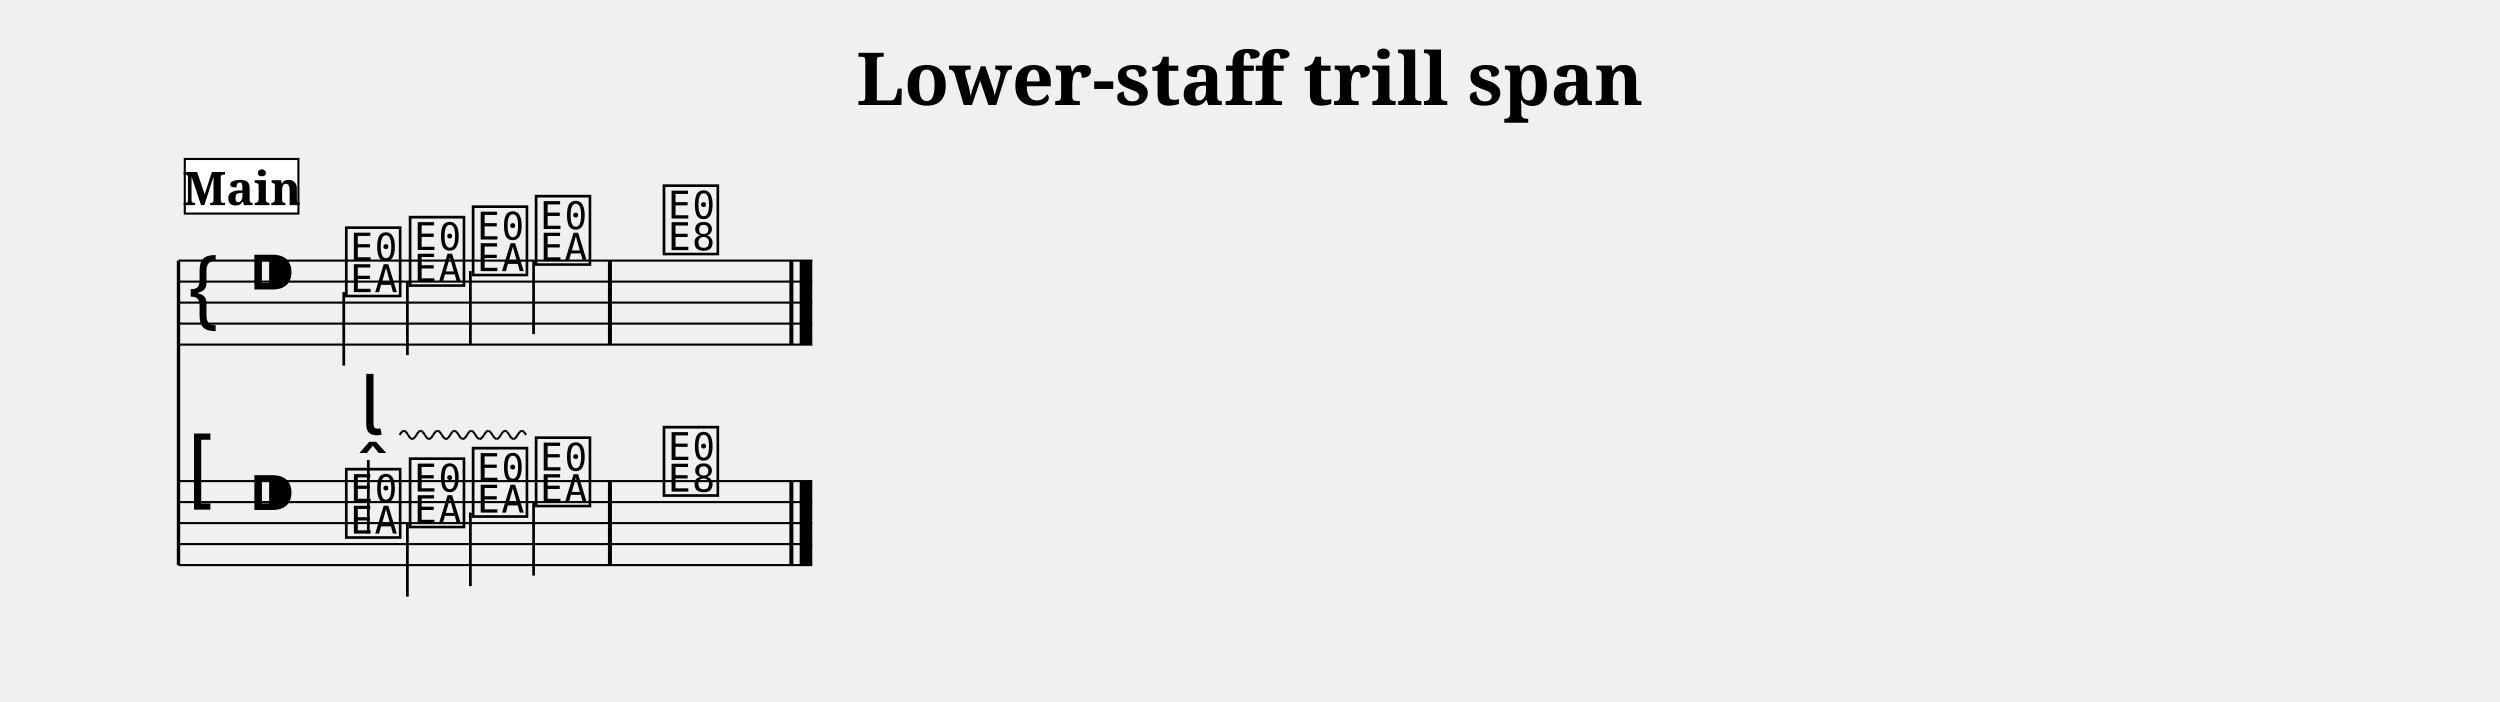
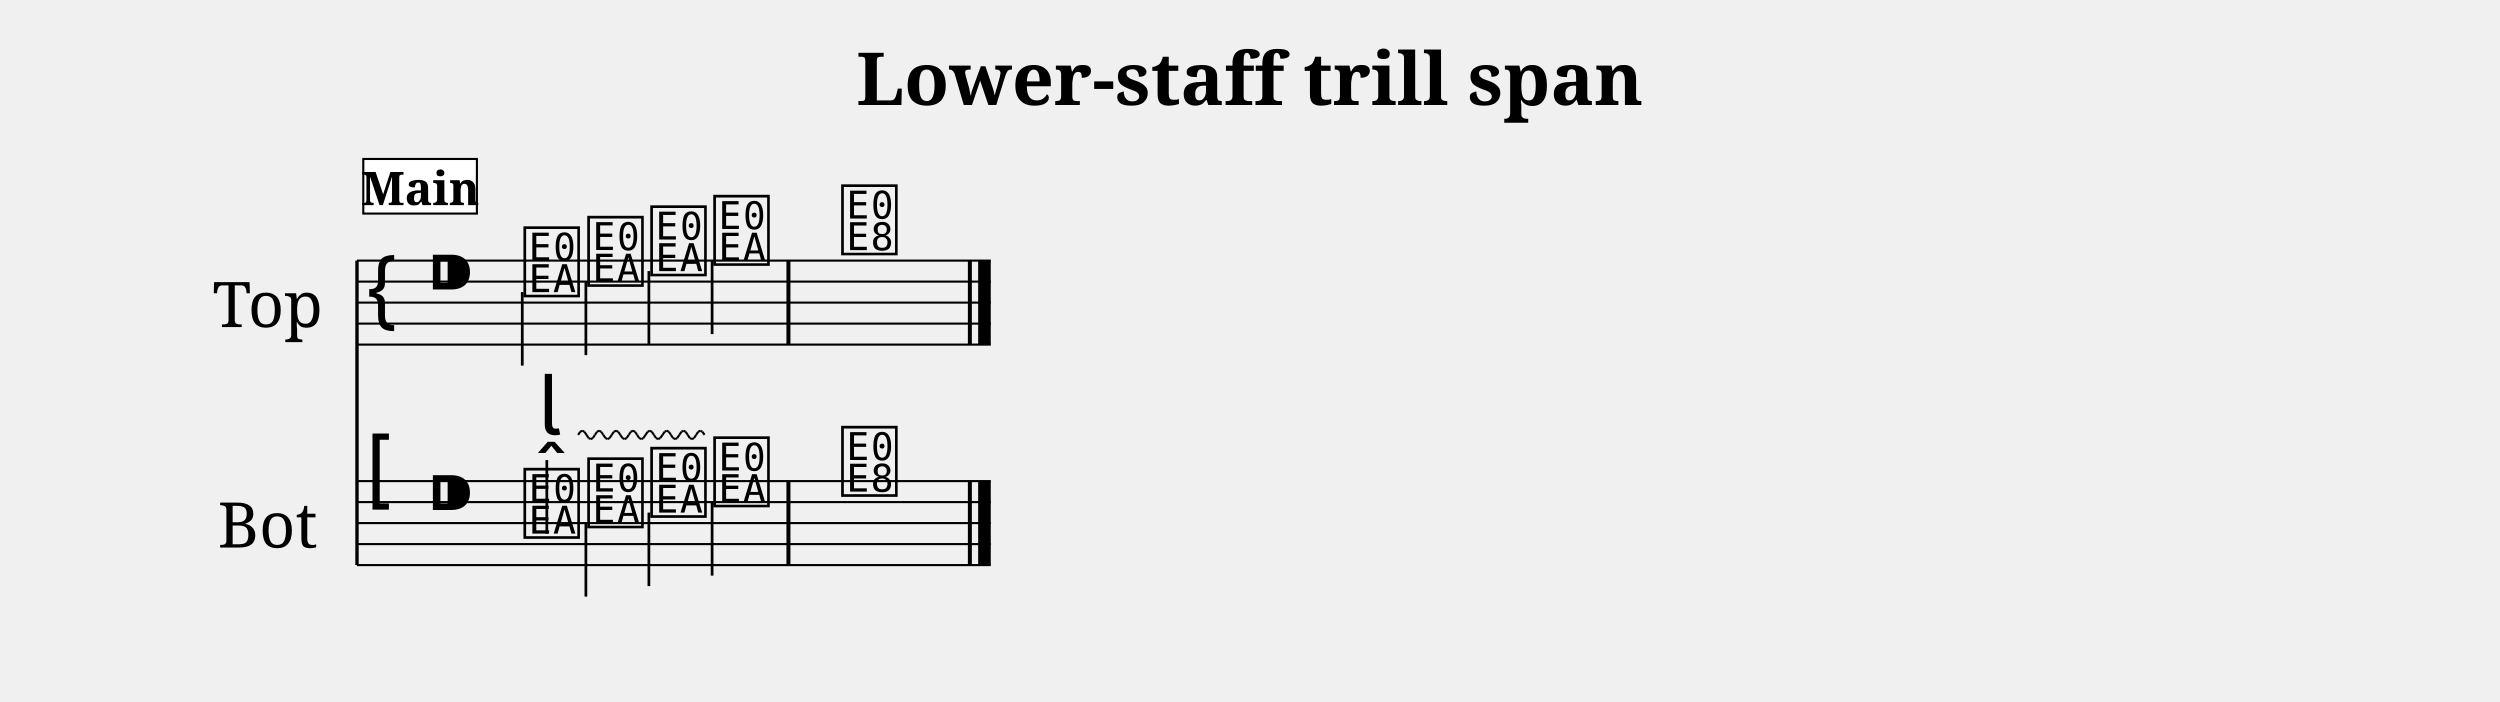
<svg xmlns="http://www.w3.org/2000/svg" width="1190.5" height="334.1" viewBox="0 0 119.05 33.41">
  <style>
  @font-face { font-family: 'Emmentaler'; src: local('Emmentaler'); }
  .music { font-family: 'Emmentaler', serif; }
</style>
  <text x="59.52" y="5.00" font-size="3.49" font-family="serif" font-weight="bold" text-anchor="middle" data-pos="329">Lower-staff trill span</text>
  <g transform="translate(8.50,0.00) scale(1,1)">
-     <line x1="0.00" y1="12.41" x2="0.00" y2="26.91" stroke="#000000" stroke-width="0.160" />
-     <line x1="0.00" y1="12.41" x2="30.18" y2="12.41" stroke="#000000" stroke-width="0.100" />
-     <line x1="0.00" y1="13.41" x2="30.18" y2="13.41" stroke="#000000" stroke-width="0.100" />
-     <line x1="0.00" y1="14.41" x2="30.18" y2="14.41" stroke="#000000" stroke-width="0.100" />
-     <line x1="0.00" y1="15.41" x2="30.18" y2="15.41" stroke="#000000" stroke-width="0.100" />
-     <line x1="0.00" y1="16.41" x2="30.18" y2="16.41" stroke="#000000" stroke-width="0.100" />
-     <text class="music" x="0.30" y="15.41" font-size="4.00"></text>
-     <text class="music" x="3.30" y="14.41" font-size="4.00" data-pos="354"></text>
-     <text class="music" x="7.80" y="13.91" font-size="4.00" data-pos="448"></text>
-     <line x1="7.87" y1="13.91" x2="7.87" y2="17.41" stroke="#000000" stroke-width="0.130" />
-     <text class="music" x="10.84" y="13.41" font-size="4.00" data-pos="452"></text>
-     <line x1="10.90" y1="13.41" x2="10.90" y2="16.91" stroke="#000000" stroke-width="0.130" />
-     <text class="music" x="13.84" y="12.91" font-size="4.00" data-pos="454"></text>
-     <line x1="13.90" y1="12.91" x2="13.90" y2="16.41" stroke="#000000" stroke-width="0.130" />
-     <text class="music" x="16.84" y="12.41" font-size="4.00" data-pos="456"></text>
-     <line x1="16.91" y1="12.41" x2="16.91" y2="15.91" stroke="#000000" stroke-width="0.130" />
-     <text class="music" x="22.93" y="11.91" font-size="4.00" data-pos="460"></text>
-     <rect x="20.45" y="12.41" width="0.19" height="4.00" fill="#000000" />
-     <rect x="29.09" y="12.41" width="0.19" height="4.00" fill="#000000" />
-     <rect x="29.58" y="12.41" width="0.60" height="4.00" fill="#000000" />
-     <line x1="0.00" y1="22.91" x2="30.18" y2="22.91" stroke="#000000" stroke-width="0.100" />
-     <line x1="0.00" y1="23.91" x2="30.18" y2="23.91" stroke="#000000" stroke-width="0.100" />
-     <line x1="0.00" y1="24.91" x2="30.18" y2="24.91" stroke="#000000" stroke-width="0.100" />
-     <line x1="0.00" y1="25.91" x2="30.18" y2="25.91" stroke="#000000" stroke-width="0.100" />
-     <line x1="0.00" y1="26.91" x2="30.18" y2="26.91" stroke="#000000" stroke-width="0.100" />
-     <text class="music" x="0.30" y="23.91" font-size="4.00"></text>
-     <text class="music" x="3.30" y="24.91" font-size="4.00" data-pos="354"></text>
-     <text class="music" x="7.80" y="25.41" font-size="4.00" data-pos="475"></text>
-     <line x1="9.04" y1="25.41" x2="9.04" y2="21.91" stroke="#000000" stroke-width="0.130" />
-     <text class="music" x="10.84" y="24.91" font-size="4.00" data-pos="493"></text>
-     <line x1="10.90" y1="24.91" x2="10.90" y2="28.41" stroke="#000000" stroke-width="0.130" />
-     <text class="music" x="13.84" y="24.41" font-size="4.00" data-pos="495"></text>
-     <line x1="13.90" y1="24.41" x2="13.90" y2="27.91" stroke="#000000" stroke-width="0.130" />
-     <text class="music" x="16.84" y="23.91" font-size="4.00" data-pos="497"></text>
-     <line x1="16.91" y1="23.91" x2="16.91" y2="27.41" stroke="#000000" stroke-width="0.130" />
-     <text class="music" x="22.93" y="23.41" font-size="4.00" data-pos="515"></text>
-     <rect x="20.45" y="22.91" width="0.19" height="4.00" fill="#000000" />
-     <rect x="29.09" y="22.91" width="0.19" height="4.00" fill="#000000" />
-     <rect x="29.58" y="22.91" width="0.60" height="4.00" fill="#000000" />
-     <text class="music" x="8.63" y="20.71" font-size="4.00" data-pos="477"></text>
-     <line x1="10.53" y1="20.71" x2="10.63" y2="20.56" stroke="#000000" stroke-width="0.100" data-pos="477" />
-     <line x1="10.63" y1="20.56" x2="10.73" y2="20.51" stroke="#000000" stroke-width="0.100" data-pos="477" />
-     <line x1="10.73" y1="20.51" x2="10.83" y2="20.56" stroke="#000000" stroke-width="0.100" data-pos="477" />
-     <line x1="10.83" y1="20.56" x2="10.93" y2="20.71" stroke="#000000" stroke-width="0.100" data-pos="477" />
-     <line x1="10.93" y1="20.71" x2="11.03" y2="20.86" stroke="#000000" stroke-width="0.100" data-pos="477" />
-     <line x1="11.03" y1="20.86" x2="11.13" y2="20.91" stroke="#000000" stroke-width="0.100" data-pos="477" />
-     <line x1="11.13" y1="20.91" x2="11.23" y2="20.86" stroke="#000000" stroke-width="0.100" data-pos="477" />
-     <line x1="11.23" y1="20.86" x2="11.33" y2="20.71" stroke="#000000" stroke-width="0.100" data-pos="477" />
-     <line x1="11.33" y1="20.71" x2="11.43" y2="20.56" stroke="#000000" stroke-width="0.100" data-pos="477" />
-     <line x1="11.43" y1="20.56" x2="11.53" y2="20.51" stroke="#000000" stroke-width="0.100" data-pos="477" />
-     <line x1="11.53" y1="20.51" x2="11.63" y2="20.56" stroke="#000000" stroke-width="0.100" data-pos="477" />
-     <line x1="11.63" y1="20.56" x2="11.73" y2="20.71" stroke="#000000" stroke-width="0.100" data-pos="477" />
-     <line x1="11.73" y1="20.71" x2="11.83" y2="20.86" stroke="#000000" stroke-width="0.100" data-pos="477" />
-     <line x1="11.83" y1="20.86" x2="11.93" y2="20.91" stroke="#000000" stroke-width="0.100" data-pos="477" />
-     <line x1="11.93" y1="20.91" x2="12.03" y2="20.86" stroke="#000000" stroke-width="0.100" data-pos="477" />
-     <line x1="12.03" y1="20.86" x2="12.13" y2="20.71" stroke="#000000" stroke-width="0.100" data-pos="477" />
-     <line x1="12.13" y1="20.71" x2="12.23" y2="20.56" stroke="#000000" stroke-width="0.100" data-pos="477" />
-     <line x1="12.23" y1="20.56" x2="12.34" y2="20.51" stroke="#000000" stroke-width="0.100" data-pos="477" />
-     <line x1="12.34" y1="20.51" x2="12.44" y2="20.56" stroke="#000000" stroke-width="0.100" data-pos="477" />
-     <line x1="12.44" y1="20.56" x2="12.54" y2="20.71" stroke="#000000" stroke-width="0.100" data-pos="477" />
-     <line x1="12.54" y1="20.71" x2="12.64" y2="20.86" stroke="#000000" stroke-width="0.100" data-pos="477" />
-     <line x1="12.64" y1="20.86" x2="12.74" y2="20.91" stroke="#000000" stroke-width="0.100" data-pos="477" />
-     <line x1="12.74" y1="20.91" x2="12.84" y2="20.86" stroke="#000000" stroke-width="0.100" data-pos="477" />
-     <line x1="12.84" y1="20.86" x2="12.94" y2="20.71" stroke="#000000" stroke-width="0.100" data-pos="477" />
-     <line x1="12.94" y1="20.71" x2="13.04" y2="20.56" stroke="#000000" stroke-width="0.100" data-pos="477" />
-     <line x1="13.04" y1="20.56" x2="13.14" y2="20.51" stroke="#000000" stroke-width="0.100" data-pos="477" />
-     <line x1="13.14" y1="20.51" x2="13.24" y2="20.56" stroke="#000000" stroke-width="0.100" data-pos="477" />
-     <line x1="13.24" y1="20.56" x2="13.34" y2="20.71" stroke="#000000" stroke-width="0.100" data-pos="477" />
-     <line x1="13.34" y1="20.71" x2="13.44" y2="20.86" stroke="#000000" stroke-width="0.100" data-pos="477" />
-     <line x1="13.44" y1="20.86" x2="13.54" y2="20.91" stroke="#000000" stroke-width="0.100" data-pos="477" />
-     <line x1="13.54" y1="20.91" x2="13.64" y2="20.86" stroke="#000000" stroke-width="0.100" data-pos="477" />
-     <line x1="13.64" y1="20.86" x2="13.74" y2="20.71" stroke="#000000" stroke-width="0.100" data-pos="477" />
-     <line x1="13.74" y1="20.71" x2="13.84" y2="20.56" stroke="#000000" stroke-width="0.100" data-pos="477" />
-     <line x1="13.84" y1="20.56" x2="13.94" y2="20.51" stroke="#000000" stroke-width="0.100" data-pos="477" />
-     <line x1="13.94" y1="20.51" x2="14.04" y2="20.56" stroke="#000000" stroke-width="0.100" data-pos="477" />
-     <line x1="14.04" y1="20.56" x2="14.14" y2="20.71" stroke="#000000" stroke-width="0.100" data-pos="477" />
-     <line x1="14.14" y1="20.71" x2="14.24" y2="20.86" stroke="#000000" stroke-width="0.100" data-pos="477" />
-     <line x1="14.24" y1="20.86" x2="14.34" y2="20.91" stroke="#000000" stroke-width="0.100" data-pos="477" />
-     <line x1="14.34" y1="20.91" x2="14.44" y2="20.86" stroke="#000000" stroke-width="0.100" data-pos="477" />
-     <line x1="14.44" y1="20.86" x2="14.55" y2="20.71" stroke="#000000" stroke-width="0.100" data-pos="477" />
-     <line x1="14.55" y1="20.71" x2="14.65" y2="20.56" stroke="#000000" stroke-width="0.100" data-pos="477" />
-     <line x1="14.65" y1="20.56" x2="14.75" y2="20.51" stroke="#000000" stroke-width="0.100" data-pos="477" />
-     <line x1="14.75" y1="20.51" x2="14.85" y2="20.56" stroke="#000000" stroke-width="0.100" data-pos="477" />
-     <line x1="14.85" y1="20.56" x2="14.95" y2="20.71" stroke="#000000" stroke-width="0.100" data-pos="477" />
-     <line x1="14.95" y1="20.71" x2="15.05" y2="20.86" stroke="#000000" stroke-width="0.100" data-pos="477" />
-     <line x1="15.05" y1="20.86" x2="15.15" y2="20.91" stroke="#000000" stroke-width="0.100" data-pos="477" />
-     <line x1="15.15" y1="20.91" x2="15.25" y2="20.86" stroke="#000000" stroke-width="0.100" data-pos="477" />
-     <line x1="15.25" y1="20.86" x2="15.35" y2="20.71" stroke="#000000" stroke-width="0.100" data-pos="477" />
-     <line x1="15.35" y1="20.71" x2="15.45" y2="20.56" stroke="#000000" stroke-width="0.100" data-pos="477" />
-     <line x1="15.45" y1="20.56" x2="15.55" y2="20.51" stroke="#000000" stroke-width="0.100" data-pos="477" />
-     <line x1="15.55" y1="20.51" x2="15.65" y2="20.56" stroke="#000000" stroke-width="0.100" data-pos="477" />
-     <line x1="15.65" y1="20.56" x2="15.75" y2="20.71" stroke="#000000" stroke-width="0.100" data-pos="477" />
-     <line x1="15.75" y1="20.71" x2="15.85" y2="20.86" stroke="#000000" stroke-width="0.100" data-pos="477" />
-     <line x1="15.85" y1="20.86" x2="15.95" y2="20.91" stroke="#000000" stroke-width="0.100" data-pos="477" />
-     <line x1="15.95" y1="20.91" x2="16.05" y2="20.86" stroke="#000000" stroke-width="0.100" data-pos="477" />
-     <line x1="16.05" y1="20.86" x2="16.15" y2="20.71" stroke="#000000" stroke-width="0.100" data-pos="477" />
-     <line x1="16.15" y1="20.71" x2="16.25" y2="20.56" stroke="#000000" stroke-width="0.100" data-pos="477" />
-     <line x1="16.25" y1="20.56" x2="16.35" y2="20.51" stroke="#000000" stroke-width="0.100" data-pos="477" />
-     <line x1="16.35" y1="20.51" x2="16.45" y2="20.56" stroke="#000000" stroke-width="0.100" data-pos="477" />
-     <line x1="16.45" y1="20.56" x2="16.55" y2="20.71" stroke="#000000" stroke-width="0.100" data-pos="477" />
-     <rect x="0.30" y="7.57" width="5.41" height="2.60" fill="#FFFFFF" stroke="#000000" stroke-width="0.100" data-pos="425" />
-     <text x="3.01" y="9.77" font-size="2.20" font-family="serif" font-weight="bold" text-anchor="middle" fill="#000000" data-pos="425">Main</text>
+     <text x="4.25" y="14.41" font-size="3.00" font-family="serif" text-anchor="middle" dominant-baseline="central">Top</text>
+     <text x="4.25" y="24.91" font-size="3.00" font-family="serif" text-anchor="middle" dominant-baseline="central">Bot</text>
+     <line x1="8.50" y1="12.41" x2="8.50" y2="26.91" stroke="#000000" stroke-width="0.160" />
+     <line x1="8.50" y1="12.41" x2="38.68" y2="12.41" stroke="#000000" stroke-width="0.100" />
+     <line x1="8.50" y1="13.41" x2="38.68" y2="13.41" stroke="#000000" stroke-width="0.100" />
+     <line x1="8.50" y1="14.41" x2="38.68" y2="14.41" stroke="#000000" stroke-width="0.100" />
+     <line x1="8.50" y1="15.41" x2="38.68" y2="15.41" stroke="#000000" stroke-width="0.100" />
+     <line x1="8.50" y1="16.41" x2="38.68" y2="16.41" stroke="#000000" stroke-width="0.100" />
+     <text class="music" x="8.80" y="15.41" font-size="4.00"></text>
+     <text class="music" x="11.80" y="14.41" font-size="4.00" data-pos="354"></text>
+     <text class="music" x="16.30" y="13.91" font-size="4.00" data-pos="448"></text>
+     <line x1="16.37" y1="13.91" x2="16.37" y2="17.41" stroke="#000000" stroke-width="0.130" />
+     <text class="music" x="19.34" y="13.41" font-size="4.00" data-pos="452"></text>
+     <line x1="19.40" y1="13.41" x2="19.40" y2="16.91" stroke="#000000" stroke-width="0.130" />
+     <text class="music" x="22.34" y="12.91" font-size="4.00" data-pos="454"></text>
+     <line x1="22.40" y1="12.91" x2="22.40" y2="16.41" stroke="#000000" stroke-width="0.130" />
+     <text class="music" x="25.34" y="12.41" font-size="4.00" data-pos="456"></text>
+     <line x1="25.41" y1="12.41" x2="25.41" y2="15.91" stroke="#000000" stroke-width="0.130" />
+     <text class="music" x="31.43" y="11.91" font-size="4.00" data-pos="460"></text>
+     <rect x="28.95" y="12.41" width="0.19" height="4.00" fill="#000000" />
+     <rect x="37.59" y="12.41" width="0.19" height="4.00" fill="#000000" />
+     <rect x="38.08" y="12.41" width="0.60" height="4.00" fill="#000000" />
+     <line x1="8.50" y1="22.91" x2="38.68" y2="22.91" stroke="#000000" stroke-width="0.100" />
+     <line x1="8.50" y1="23.91" x2="38.68" y2="23.91" stroke="#000000" stroke-width="0.100" />
+     <line x1="8.50" y1="24.91" x2="38.68" y2="24.91" stroke="#000000" stroke-width="0.100" />
+     <line x1="8.50" y1="25.91" x2="38.68" y2="25.91" stroke="#000000" stroke-width="0.100" />
+     <line x1="8.50" y1="26.91" x2="38.68" y2="26.91" stroke="#000000" stroke-width="0.100" />
+     <text class="music" x="8.80" y="23.91" font-size="4.00"></text>
+     <text class="music" x="11.80" y="24.91" font-size="4.00" data-pos="354"></text>
+     <text class="music" x="16.30" y="25.41" font-size="4.00" data-pos="475"></text>
+     <line x1="17.54" y1="25.41" x2="17.54" y2="21.91" stroke="#000000" stroke-width="0.130" />
+     <text class="music" x="19.34" y="24.91" font-size="4.00" data-pos="493"></text>
+     <line x1="19.40" y1="24.91" x2="19.40" y2="28.41" stroke="#000000" stroke-width="0.130" />
+     <text class="music" x="22.34" y="24.41" font-size="4.00" data-pos="495"></text>
+     <line x1="22.40" y1="24.41" x2="22.40" y2="27.91" stroke="#000000" stroke-width="0.130" />
+     <text class="music" x="25.34" y="23.91" font-size="4.00" data-pos="497"></text>
+     <line x1="25.41" y1="23.91" x2="25.41" y2="27.41" stroke="#000000" stroke-width="0.130" />
+     <text class="music" x="31.43" y="23.41" font-size="4.00" data-pos="515"></text>
+     <rect x="28.95" y="22.91" width="0.19" height="4.00" fill="#000000" />
+     <rect x="37.59" y="22.91" width="0.19" height="4.00" fill="#000000" />
+     <rect x="38.08" y="22.91" width="0.60" height="4.00" fill="#000000" />
+     <text class="music" x="17.13" y="20.71" font-size="4.00" data-pos="477"></text>
+     <line x1="19.03" y1="20.71" x2="19.13" y2="20.56" stroke="#000000" stroke-width="0.100" data-pos="477" />
+     <line x1="19.13" y1="20.56" x2="19.23" y2="20.51" stroke="#000000" stroke-width="0.100" data-pos="477" />
+     <line x1="19.23" y1="20.51" x2="19.33" y2="20.56" stroke="#000000" stroke-width="0.100" data-pos="477" />
+     <line x1="19.33" y1="20.56" x2="19.43" y2="20.71" stroke="#000000" stroke-width="0.100" data-pos="477" />
+     <line x1="19.43" y1="20.71" x2="19.53" y2="20.86" stroke="#000000" stroke-width="0.100" data-pos="477" />
+     <line x1="19.53" y1="20.86" x2="19.63" y2="20.91" stroke="#000000" stroke-width="0.100" data-pos="477" />
+     <line x1="19.63" y1="20.91" x2="19.73" y2="20.86" stroke="#000000" stroke-width="0.100" data-pos="477" />
+     <line x1="19.73" y1="20.86" x2="19.83" y2="20.71" stroke="#000000" stroke-width="0.100" data-pos="477" />
+     <line x1="19.83" y1="20.71" x2="19.93" y2="20.56" stroke="#000000" stroke-width="0.100" data-pos="477" />
+     <line x1="19.93" y1="20.56" x2="20.03" y2="20.51" stroke="#000000" stroke-width="0.100" data-pos="477" />
+     <line x1="20.03" y1="20.51" x2="20.13" y2="20.56" stroke="#000000" stroke-width="0.100" data-pos="477" />
+     <line x1="20.13" y1="20.56" x2="20.23" y2="20.71" stroke="#000000" stroke-width="0.100" data-pos="477" />
+     <line x1="20.23" y1="20.71" x2="20.33" y2="20.86" stroke="#000000" stroke-width="0.100" data-pos="477" />
+     <line x1="20.33" y1="20.86" x2="20.43" y2="20.91" stroke="#000000" stroke-width="0.100" data-pos="477" />
+     <line x1="20.43" y1="20.91" x2="20.53" y2="20.86" stroke="#000000" stroke-width="0.100" data-pos="477" />
+     <line x1="20.53" y1="20.86" x2="20.63" y2="20.71" stroke="#000000" stroke-width="0.100" data-pos="477" />
+     <line x1="20.63" y1="20.71" x2="20.73" y2="20.56" stroke="#000000" stroke-width="0.100" data-pos="477" />
+     <line x1="20.73" y1="20.56" x2="20.84" y2="20.51" stroke="#000000" stroke-width="0.100" data-pos="477" />
+     <line x1="20.84" y1="20.51" x2="20.94" y2="20.56" stroke="#000000" stroke-width="0.100" data-pos="477" />
+     <line x1="20.94" y1="20.56" x2="21.04" y2="20.71" stroke="#000000" stroke-width="0.100" data-pos="477" />
+     <line x1="21.04" y1="20.71" x2="21.14" y2="20.86" stroke="#000000" stroke-width="0.100" data-pos="477" />
+     <line x1="21.14" y1="20.86" x2="21.24" y2="20.91" stroke="#000000" stroke-width="0.100" data-pos="477" />
+     <line x1="21.24" y1="20.91" x2="21.34" y2="20.86" stroke="#000000" stroke-width="0.100" data-pos="477" />
+     <line x1="21.34" y1="20.86" x2="21.44" y2="20.71" stroke="#000000" stroke-width="0.100" data-pos="477" />
+     <line x1="21.44" y1="20.71" x2="21.54" y2="20.56" stroke="#000000" stroke-width="0.100" data-pos="477" />
+     <line x1="21.54" y1="20.56" x2="21.64" y2="20.51" stroke="#000000" stroke-width="0.100" data-pos="477" />
+     <line x1="21.64" y1="20.51" x2="21.74" y2="20.56" stroke="#000000" stroke-width="0.100" data-pos="477" />
+     <line x1="21.74" y1="20.56" x2="21.84" y2="20.71" stroke="#000000" stroke-width="0.100" data-pos="477" />
+     <line x1="21.84" y1="20.71" x2="21.94" y2="20.86" stroke="#000000" stroke-width="0.100" data-pos="477" />
+     <line x1="21.94" y1="20.86" x2="22.04" y2="20.91" stroke="#000000" stroke-width="0.100" data-pos="477" />
+     <line x1="22.04" y1="20.91" x2="22.14" y2="20.86" stroke="#000000" stroke-width="0.100" data-pos="477" />
+     <line x1="22.14" y1="20.86" x2="22.24" y2="20.71" stroke="#000000" stroke-width="0.100" data-pos="477" />
+     <line x1="22.24" y1="20.71" x2="22.34" y2="20.56" stroke="#000000" stroke-width="0.100" data-pos="477" />
+     <line x1="22.34" y1="20.56" x2="22.44" y2="20.51" stroke="#000000" stroke-width="0.100" data-pos="477" />
+     <line x1="22.44" y1="20.51" x2="22.54" y2="20.56" stroke="#000000" stroke-width="0.100" data-pos="477" />
+     <line x1="22.54" y1="20.56" x2="22.64" y2="20.71" stroke="#000000" stroke-width="0.100" data-pos="477" />
+     <line x1="22.64" y1="20.71" x2="22.74" y2="20.86" stroke="#000000" stroke-width="0.100" data-pos="477" />
+     <line x1="22.74" y1="20.86" x2="22.84" y2="20.91" stroke="#000000" stroke-width="0.100" data-pos="477" />
+     <line x1="22.84" y1="20.91" x2="22.94" y2="20.86" stroke="#000000" stroke-width="0.100" data-pos="477" />
+     <line x1="22.94" y1="20.86" x2="23.05" y2="20.71" stroke="#000000" stroke-width="0.100" data-pos="477" />
+     <line x1="23.05" y1="20.71" x2="23.15" y2="20.56" stroke="#000000" stroke-width="0.100" data-pos="477" />
+     <line x1="23.15" y1="20.56" x2="23.25" y2="20.51" stroke="#000000" stroke-width="0.100" data-pos="477" />
+     <line x1="23.25" y1="20.51" x2="23.35" y2="20.56" stroke="#000000" stroke-width="0.100" data-pos="477" />
+     <line x1="23.35" y1="20.56" x2="23.45" y2="20.71" stroke="#000000" stroke-width="0.100" data-pos="477" />
+     <line x1="23.45" y1="20.71" x2="23.55" y2="20.86" stroke="#000000" stroke-width="0.100" data-pos="477" />
+     <line x1="23.55" y1="20.86" x2="23.65" y2="20.91" stroke="#000000" stroke-width="0.100" data-pos="477" />
+     <line x1="23.65" y1="20.91" x2="23.75" y2="20.86" stroke="#000000" stroke-width="0.100" data-pos="477" />
+     <line x1="23.75" y1="20.86" x2="23.85" y2="20.71" stroke="#000000" stroke-width="0.100" data-pos="477" />
+     <line x1="23.85" y1="20.71" x2="23.95" y2="20.56" stroke="#000000" stroke-width="0.100" data-pos="477" />
+     <line x1="23.95" y1="20.56" x2="24.05" y2="20.51" stroke="#000000" stroke-width="0.100" data-pos="477" />
+     <line x1="24.05" y1="20.51" x2="24.15" y2="20.56" stroke="#000000" stroke-width="0.100" data-pos="477" />
+     <line x1="24.15" y1="20.56" x2="24.25" y2="20.71" stroke="#000000" stroke-width="0.100" data-pos="477" />
+     <line x1="24.25" y1="20.71" x2="24.35" y2="20.86" stroke="#000000" stroke-width="0.100" data-pos="477" />
+     <line x1="24.35" y1="20.86" x2="24.45" y2="20.91" stroke="#000000" stroke-width="0.100" data-pos="477" />
+     <line x1="24.45" y1="20.91" x2="24.55" y2="20.86" stroke="#000000" stroke-width="0.100" data-pos="477" />
+     <line x1="24.55" y1="20.86" x2="24.65" y2="20.71" stroke="#000000" stroke-width="0.100" data-pos="477" />
+     <line x1="24.65" y1="20.71" x2="24.75" y2="20.56" stroke="#000000" stroke-width="0.100" data-pos="477" />
+     <line x1="24.75" y1="20.56" x2="24.85" y2="20.51" stroke="#000000" stroke-width="0.100" data-pos="477" />
+     <line x1="24.85" y1="20.51" x2="24.95" y2="20.56" stroke="#000000" stroke-width="0.100" data-pos="477" />
+     <line x1="24.95" y1="20.56" x2="25.05" y2="20.71" stroke="#000000" stroke-width="0.100" data-pos="477" />
+     <rect x="8.80" y="7.57" width="5.41" height="2.60" fill="#FFFFFF" stroke="#000000" stroke-width="0.100" data-pos="425" />
+     <text x="11.51" y="9.77" font-size="2.20" font-family="serif" font-weight="bold" text-anchor="middle" fill="#000000" data-pos="425">Main</text>
  </g>
</svg>
